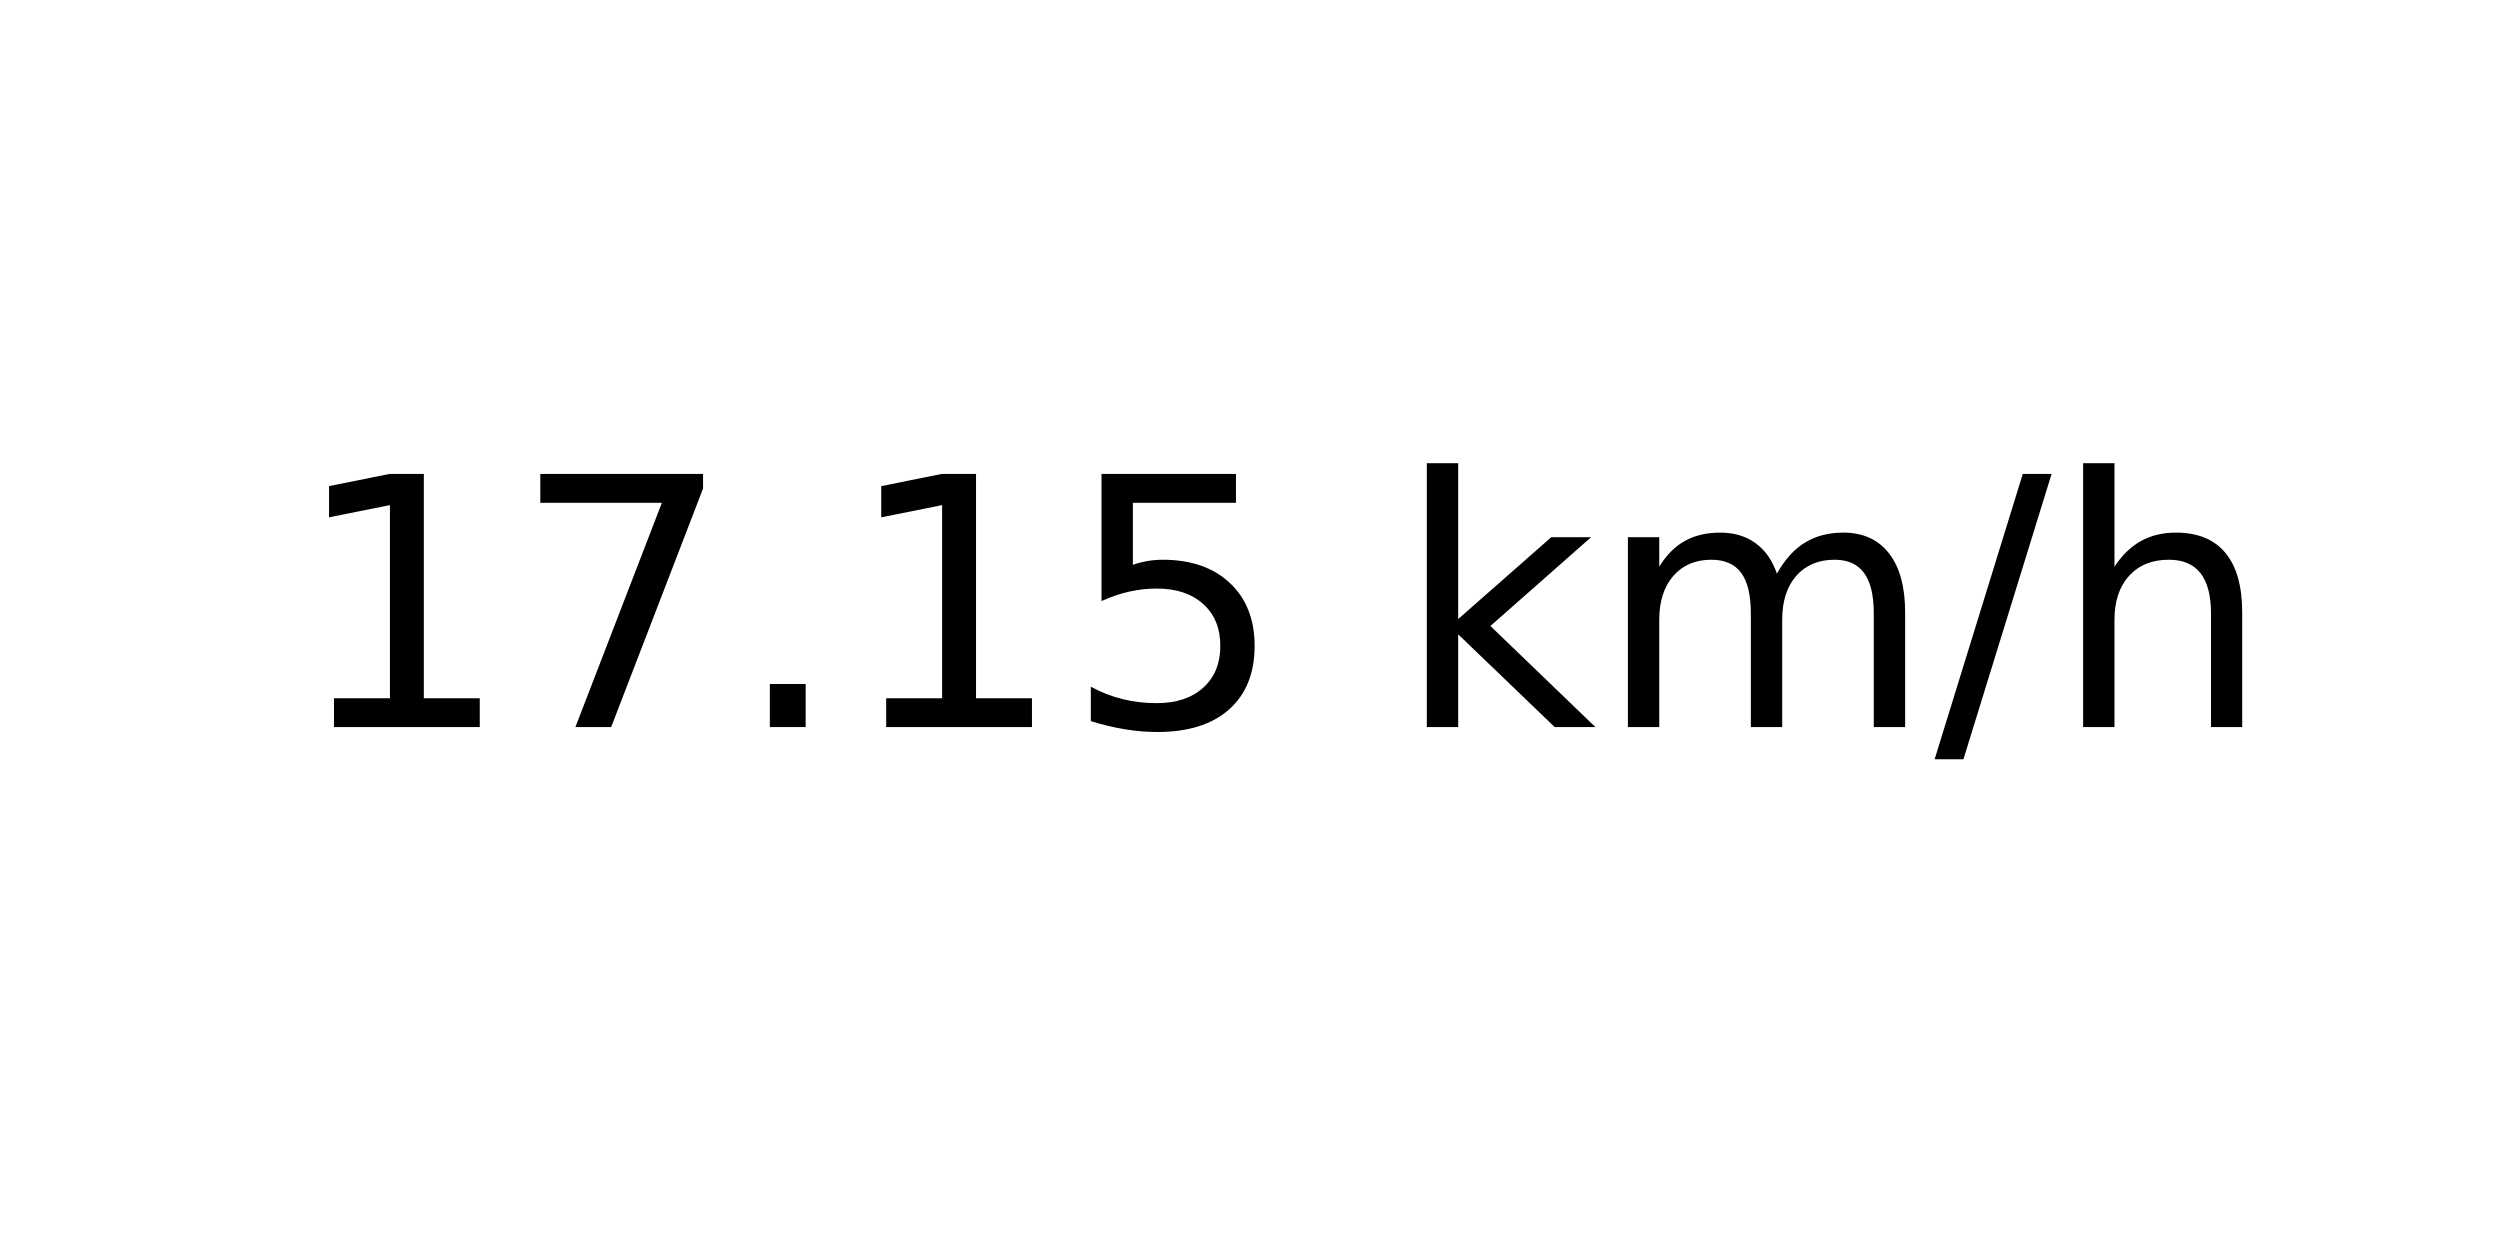
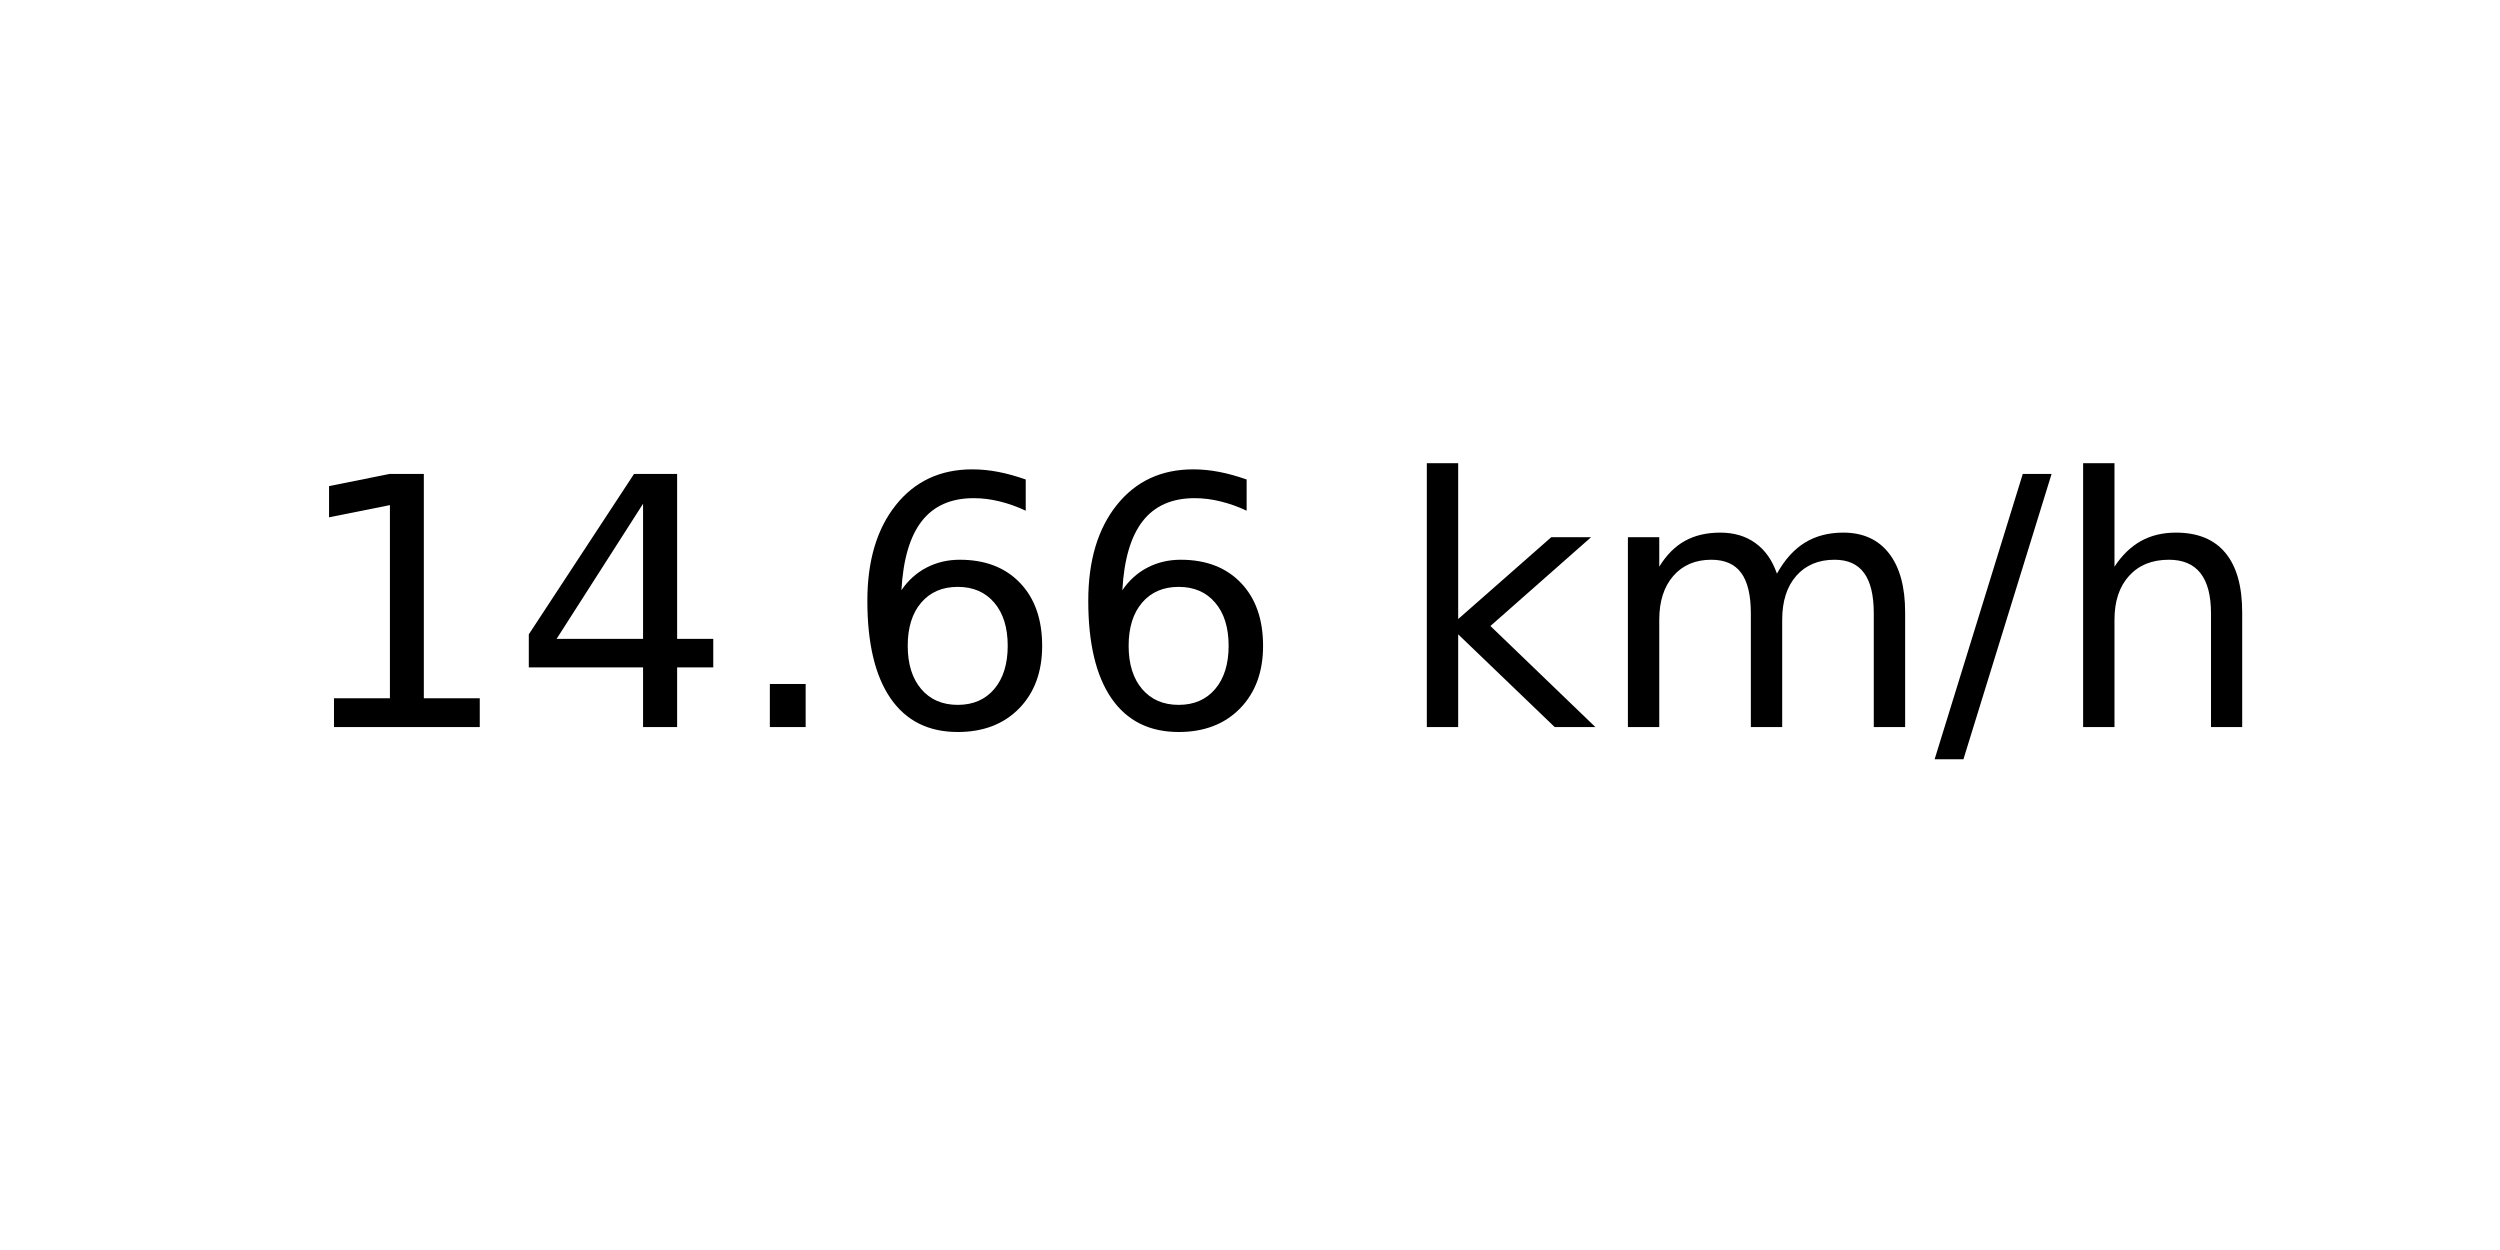
<svg xmlns="http://www.w3.org/2000/svg" xmlns:xlink="http://www.w3.org/1999/xlink" width="72pt" height="36pt" viewBox="0 0 72 36" version="1.1">
  <defs>
    <style type="text/css">*{stroke-linejoin: round; stroke-linecap: butt}</style>
  </defs>
  <g id="figure_1">
    <g id="axes_1">
      <g id="text_1">
        <g transform="translate(8.378125 20.93937) scale(0.1 -0.1)">
          <defs>
            <path id="DejaVuSans-31" d="M 794 531  L 1825 531  L 1825 4091  L 703 3866  L 703 4441  L 1819 4666  L 2450 4666  L 2450 531  L 3481 531  L 3481 0  L 794 0  L 794 531  z " transform="scale(0.015625)" />
-             <path id="DejaVuSans-37" d="M 525 4666  L 3525 4666  L 3525 4397  L 1831 0  L 1172 0  L 2766 4134  L 525 4134  L 525 4666  z " transform="scale(0.015625)" />
+             <path id="DejaVuSans-34" d="M 2419 4116  L 825 1625  L 2419 1625  L 2419 4116  z M 2253 4666  L 3047 4666  L 3047 1625  L 3713 1625  L 3713 1100  L 3047 1100  L 3047 0  L 2419 0  L 2419 1100  L 313 1100  L 313 1709  L 2253 4666  z " transform="scale(0.015625)" />
            <path id="DejaVuSans-2e" d="M 684 794  L 1344 794  L 1344 0  L 684 0  L 684 794  z " transform="scale(0.015625)" />
-             <path id="DejaVuSans-35" d="M 691 4666  L 3169 4666  L 3169 4134  L 1269 4134  L 1269 2991  Q 1406 3038 1543 3061  Q 1681 3084 1819 3084  Q 2600 3084 3056 2656  Q 3513 2228 3513 1497  Q 3513 744 3044 326  Q 2575 -91 1722 -91  Q 1428 -91 1123 -41  Q 819 9 494 109  L 494 744  Q 775 591 1075 516  Q 1375 441 1709 441  Q 2250 441 2565 725  Q 2881 1009 2881 1497  Q 2881 1984 2565 2268  Q 2250 2553 1709 2553  Q 1456 2553 1204 2497  Q 953 2441 691 2322  L 691 4666  z " transform="scale(0.015625)" />
+             <path id="DejaVuSans-36" d="M 2113 2584  Q 1688 2584 1439 2293  Q 1191 2003 1191 1497  Q 1191 994 1439 701  Q 1688 409 2113 409  Q 2538 409 2786 701  Q 3034 994 3034 1497  Q 3034 2003 2786 2293  Q 2538 2584 2113 2584  z M 3366 4563  L 3366 3988  Q 3128 4100 2886 4159  Q 2644 4219 2406 4219  Q 1781 4219 1451 3797  Q 1122 3375 1075 2522  Q 1259 2794 1537 2939  Q 1816 3084 2150 3084  Q 2853 3084 3261 2657  Q 3669 2231 3669 1497  Q 3669 778 3244 343  Q 2819 -91 2113 -91  Q 1303 -91 875 529  Q 447 1150 447 2328  Q 447 3434 972 4092  Q 1497 4750 2381 4750  Q 2619 4750 2861 4703  Q 3103 4656 3366 4563  z " transform="scale(0.015625)" />
            <path id="DejaVuSans-20" transform="scale(0.015625)" />
            <path id="DejaVuSans-6b" d="M 581 4863  L 1159 4863  L 1159 1991  L 2875 3500  L 3609 3500  L 1753 1863  L 3688 0  L 2938 0  L 1159 1709  L 1159 0  L 581 0  L 581 4863  z " transform="scale(0.015625)" />
            <path id="DejaVuSans-6d" d="M 3328 2828  Q 3544 3216 3844 3400  Q 4144 3584 4550 3584  Q 5097 3584 5394 3201  Q 5691 2819 5691 2113  L 5691 0  L 5113 0  L 5113 2094  Q 5113 2597 4934 2840  Q 4756 3084 4391 3084  Q 3944 3084 3684 2787  Q 3425 2491 3425 1978  L 3425 0  L 2847 0  L 2847 2094  Q 2847 2600 2669 2842  Q 2491 3084 2119 3084  Q 1678 3084 1418 2786  Q 1159 2488 1159 1978  L 1159 0  L 581 0  L 581 3500  L 1159 3500  L 1159 2956  Q 1356 3278 1631 3431  Q 1906 3584 2284 3584  Q 2666 3584 2933 3390  Q 3200 3197 3328 2828  z " transform="scale(0.015625)" />
            <path id="DejaVuSans-2f" d="M 1625 4666  L 2156 4666  L 531 -594  L 0 -594  L 1625 4666  z " transform="scale(0.015625)" />
            <path id="DejaVuSans-68" d="M 3513 2113  L 3513 0  L 2938 0  L 2938 2094  Q 2938 2591 2744 2837  Q 2550 3084 2163 3084  Q 1697 3084 1428 2787  Q 1159 2491 1159 1978  L 1159 0  L 581 0  L 581 4863  L 1159 4863  L 1159 2956  Q 1366 3272 1645 3428  Q 1925 3584 2291 3584  Q 2894 3584 3203 3211  Q 3513 2838 3513 2113  z " transform="scale(0.015625)" />
          </defs>
          <use xlink:href="#DejaVuSans-31" />
-           <use xlink:href="#DejaVuSans-37" x="63.623" />
+           <use xlink:href="#DejaVuSans-34" x="63.623" />
          <use xlink:href="#DejaVuSans-2e" x="127.246" />
-           <use xlink:href="#DejaVuSans-31" x="159.033" />
-           <use xlink:href="#DejaVuSans-35" x="222.656" />
+           <use xlink:href="#DejaVuSans-36" x="159.033" />
+           <use xlink:href="#DejaVuSans-36" x="222.656" />
          <use xlink:href="#DejaVuSans-20" x="286.279" />
          <use xlink:href="#DejaVuSans-6b" x="318.066" />
          <use xlink:href="#DejaVuSans-6d" x="375.977" />
          <use xlink:href="#DejaVuSans-2f" x="473.389" />
          <use xlink:href="#DejaVuSans-68" x="507.08" />
        </g>
      </g>
    </g>
  </g>
</svg>
